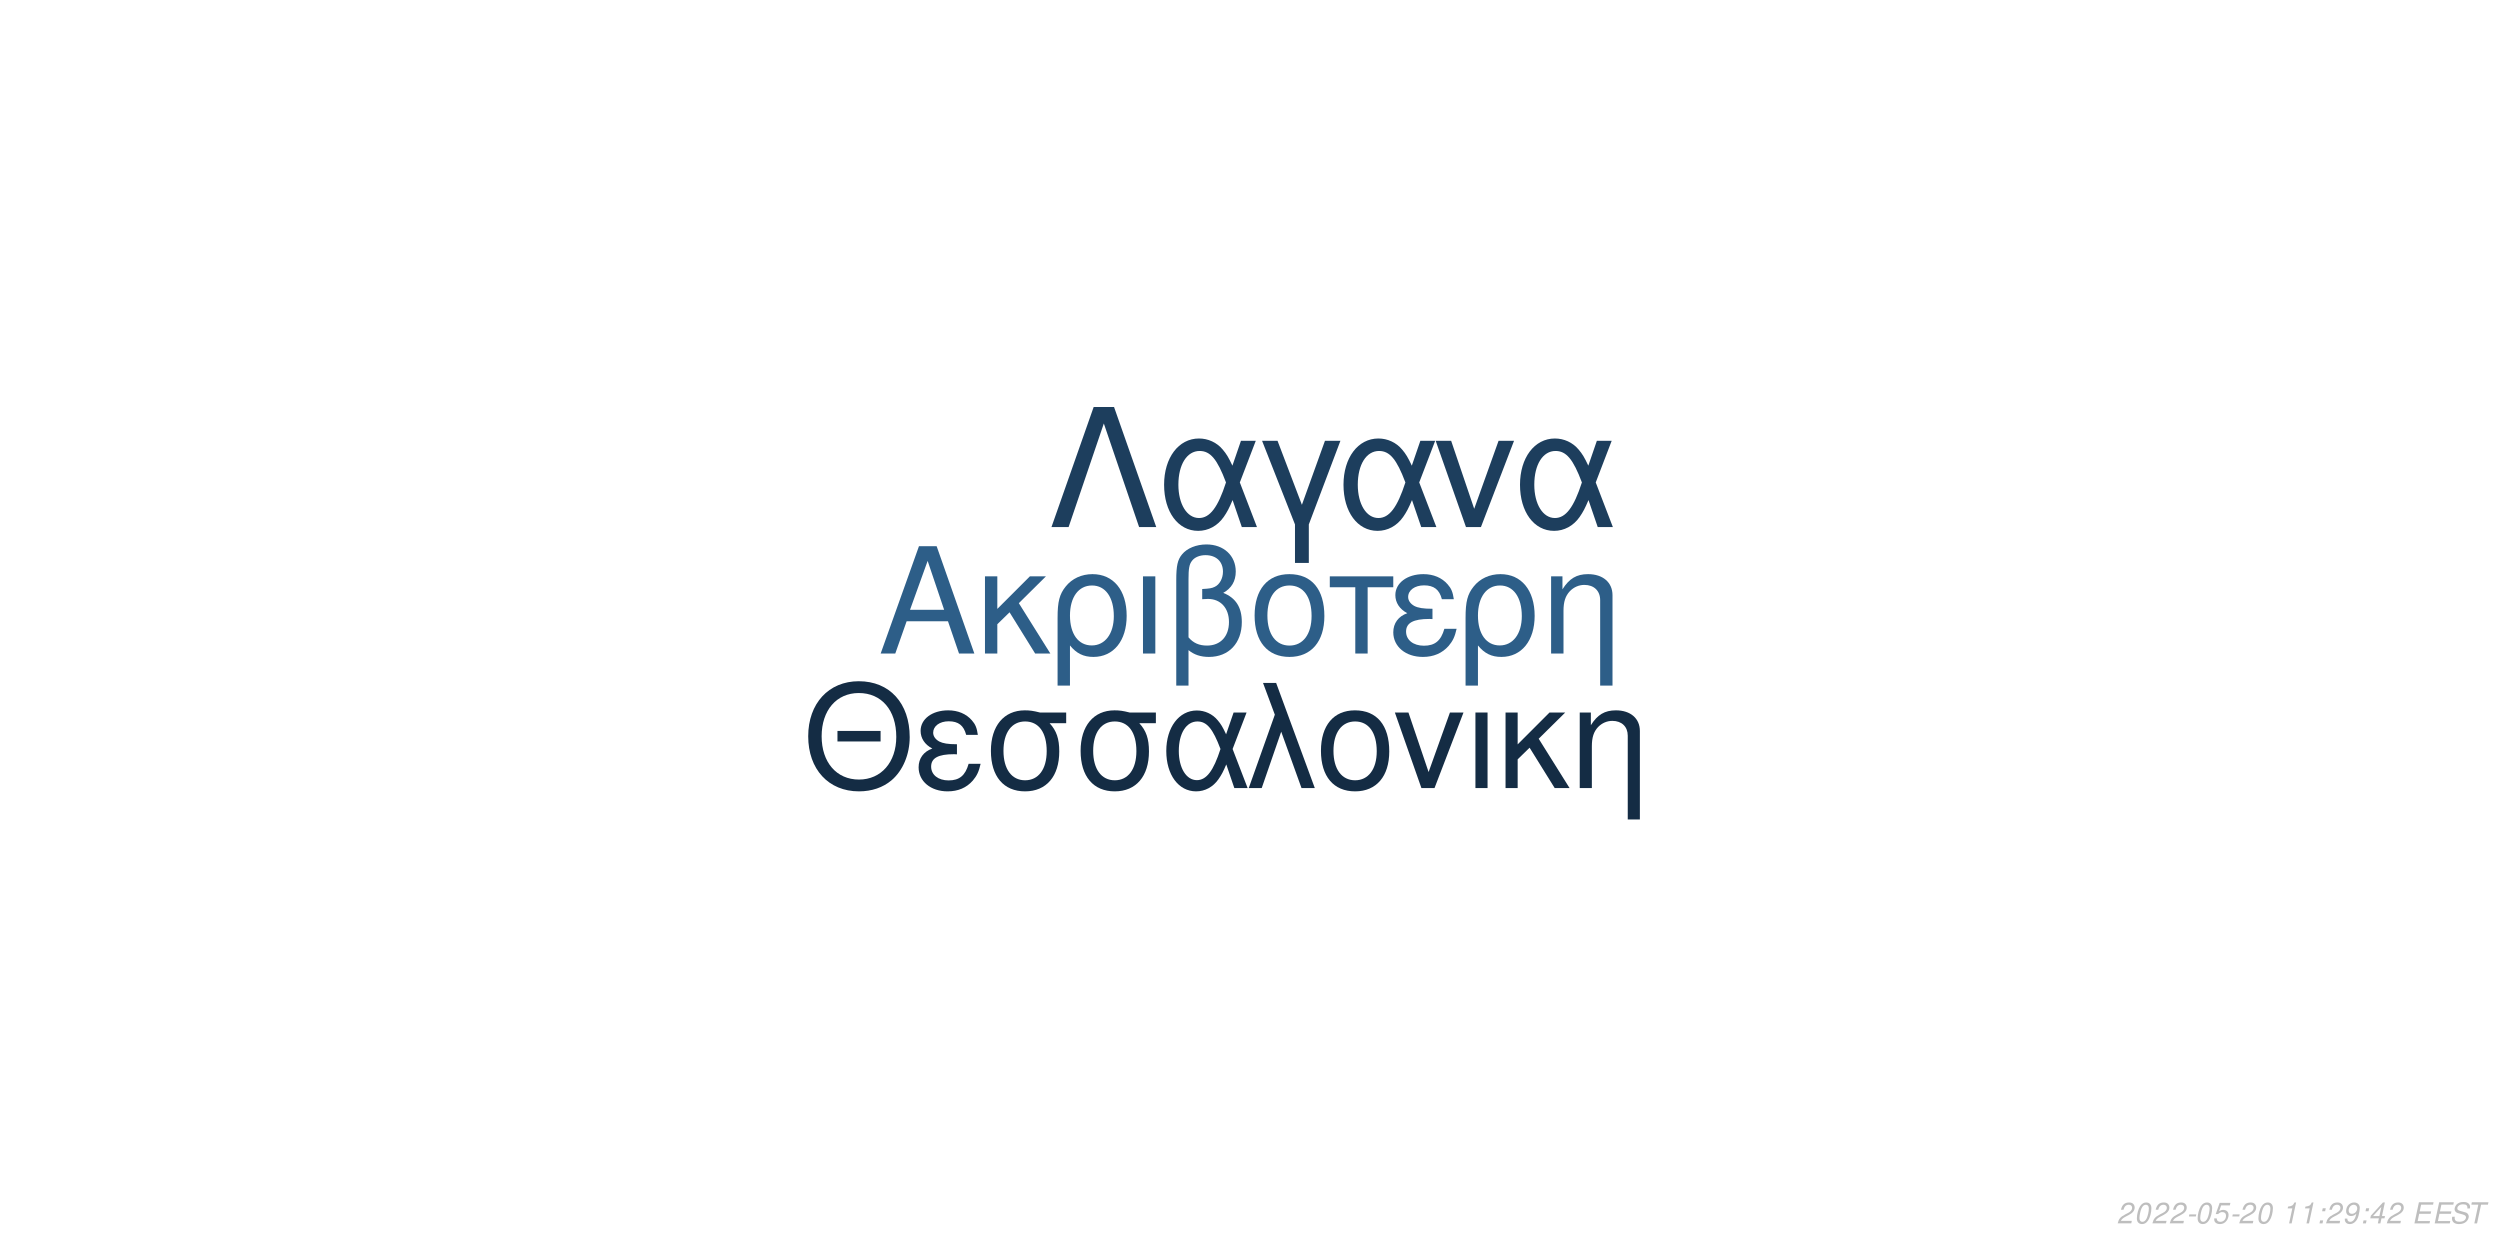
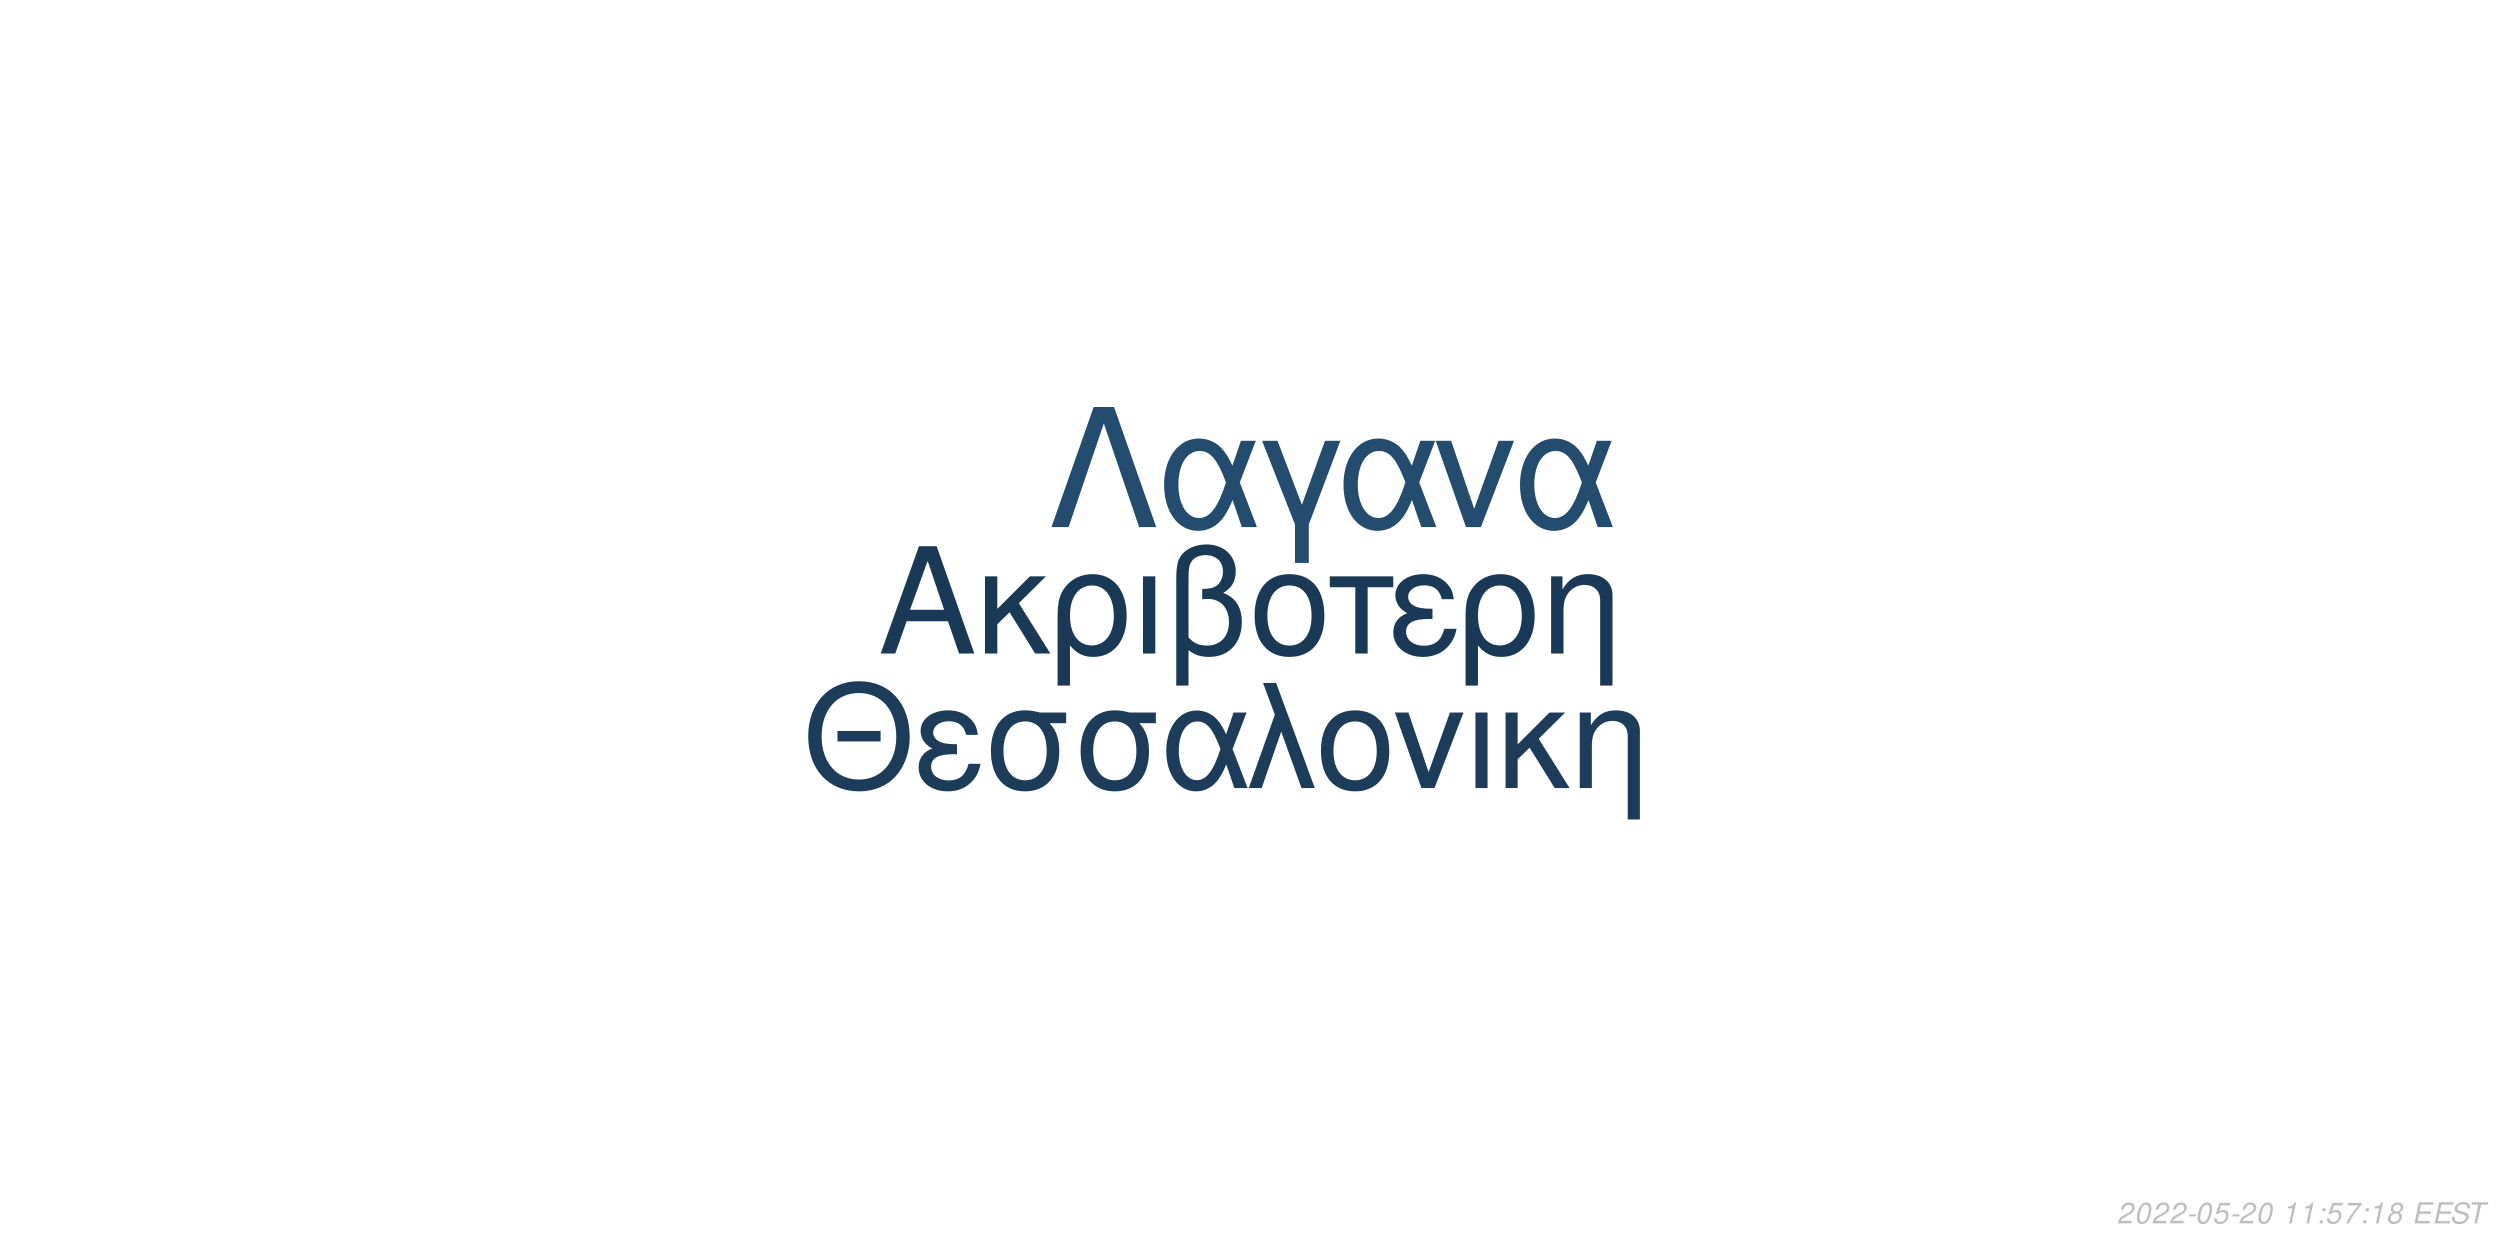
<svg xmlns="http://www.w3.org/2000/svg" xmlns:xlink="http://www.w3.org/1999/xlink" width="864pt" height="432pt" viewBox="0 0 864 432" version="1.1">
  <defs>
    <g>
      <symbol overflow="visible" id="glyph0-0">
        <path style="stroke:none;" d="" />
      </symbol>
      <symbol overflow="visible" id="glyph0-1">
        <path style="stroke:none;" d="M 24.125 -11.141 L 27.938 0 L 33.234 0 L 20.203 -37.094 L 14.094 -37.094 L 0.859 0 L 5.906 0 L 9.828 -11.141 Z M 22.797 -15.109 L 11 -15.109 L 17.094 -32.016 Z M 22.797 -15.109 " />
      </symbol>
      <symbol overflow="visible" id="glyph0-2">
        <path style="stroke:none;" d="M 7.172 -15.422 L 7.172 -26.672 L 2.906 -26.672 L 2.906 0 L 7.172 0 L 7.172 -10.125 L 11.406 -14.25 L 20.25 0 L 25.5 0 L 14.609 -17.406 L 23.969 -26.672 L 18.422 -26.672 Z M 7.172 -15.422 " />
      </symbol>
      <symbol overflow="visible" id="glyph0-3">
        <path style="stroke:none;" d="M 3 11.094 L 7.281 11.094 L 7.281 -2.797 C 9.516 -0.047 11.953 1.172 15.375 1.172 C 22.344 1.172 26.875 -4.422 26.875 -13.031 C 26.875 -21.891 22.297 -27.438 15.062 -27.438 C 11.297 -27.438 7.984 -25.906 5.797 -23.156 C 3.672 -20.516 3 -17.969 3 -12.359 Z M 14.906 -23.516 C 19.547 -23.516 22.438 -19.438 22.438 -12.922 C 22.438 -6.812 19.391 -2.797 14.812 -2.797 C 10.172 -2.797 7.281 -6.766 7.281 -13.125 C 7.281 -19.484 10.234 -23.516 14.906 -23.516 Z M 14.906 -23.516 " />
      </symbol>
      <symbol overflow="visible" id="glyph0-4">
        <path style="stroke:none;" d="M 3.516 0 L 7.781 0 L 7.781 -26.672 L 3.516 -26.672 Z M 3.516 0 " />
      </symbol>
      <symbol overflow="visible" id="glyph0-5">
        <path style="stroke:none;" d="M 4.016 11.094 L 8.25 11.094 L 8.25 -1.172 C 10.172 0.406 12.422 1.172 15.312 1.172 C 22.188 1.172 26.672 -3.609 26.672 -10.891 C 26.672 -15.984 24.578 -19.234 20.25 -20.969 C 23.109 -22.547 24.578 -25.031 24.578 -28.344 C 24.578 -33.844 20.406 -37.703 14.453 -37.703 C 10.938 -37.703 7.734 -36.391 6 -34.25 C 4.484 -32.422 4.016 -30.328 4.016 -25.391 Z M 8.25 -25.656 C 8.25 -29.359 8.5 -30.844 9.469 -32.062 C 10.375 -33.281 12.156 -34 14.094 -34 C 17.812 -34 20.156 -31.812 20.156 -28.297 C 20.156 -25.953 18.984 -23.812 17.297 -23.047 C 16.281 -22.547 15.469 -22.438 12.984 -22.297 L 12.984 -18.781 C 13.734 -18.828 14.344 -18.875 14.969 -18.875 C 19.344 -18.875 22.234 -15.719 22.234 -10.891 C 22.234 -5.906 19.281 -2.75 14.656 -2.75 C 11.953 -2.75 9.922 -3.609 8.25 -5.594 Z M 8.25 -25.656 " />
      </symbol>
      <symbol overflow="visible" id="glyph0-6">
        <path style="stroke:none;" d="M 14.094 -27.438 C 6.562 -27.438 2.094 -22.094 2.094 -13.125 C 2.094 -4.125 6.562 1.172 14.141 1.172 C 21.672 1.172 26.203 -4.172 26.203 -12.922 C 26.203 -22.188 21.828 -27.438 14.094 -27.438 Z M 14.141 -23.516 C 18.938 -23.516 21.781 -19.594 21.781 -12.984 C 21.781 -6.672 18.828 -2.75 14.141 -2.75 C 9.422 -2.75 6.516 -6.672 6.516 -13.125 C 6.516 -19.594 9.422 -23.516 14.141 -23.516 Z M 14.141 -23.516 " />
      </symbol>
      <symbol overflow="visible" id="glyph0-7">
        <path style="stroke:none;" d="M 7.891 0 L 12.156 0 L 12.156 -22.906 L 21.016 -22.906 L 21.016 -26.672 L -0.922 -26.672 L -0.922 -22.906 L 7.891 -22.906 Z M 7.891 0 " />
      </symbol>
      <symbol overflow="visible" id="glyph0-8">
        <path style="stroke:none;" d="M 14.562 -15.469 C 11.344 -15.469 9.562 -15.781 8.297 -16.438 C 6.922 -17.203 6.156 -18.328 6.156 -19.547 C 6.156 -21.891 8.453 -23.562 11.656 -23.562 C 15.062 -23.562 16.953 -22.094 17.812 -18.781 L 21.938 -18.781 C 21.578 -21.266 21.062 -22.5 19.797 -23.922 C 17.812 -26.203 14.906 -27.438 11.453 -27.438 C 5.797 -27.438 1.734 -24.375 1.734 -20.203 C 1.734 -17.609 3.156 -15.375 5.859 -13.938 C 2.797 -12.875 1.016 -10.484 1.016 -7.328 C 1.016 -2.391 5.297 1.172 11.25 1.172 C 14.969 1.172 17.906 -0.109 20.156 -2.641 C 21.578 -4.328 22.297 -5.797 22.906 -8.547 L 18.672 -8.547 C 17.5 -4.422 15.422 -2.703 11.609 -2.703 C 7.938 -2.703 5.438 -4.688 5.438 -7.578 C 5.438 -10.578 7.938 -11.953 13.484 -11.953 C 13.641 -11.953 14.094 -11.953 14.562 -11.906 Z M 14.562 -15.469 " />
      </symbol>
      <symbol overflow="visible" id="glyph0-9">
        <path style="stroke:none;" d="M 3.562 -26.672 L 3.562 0 L 7.844 0 L 7.844 -14.703 C 7.844 -17.906 8.5 -19.891 10.031 -21.531 C 11.406 -22.953 13.188 -23.719 15.062 -23.719 C 18.375 -23.719 20.516 -21.672 20.516 -18.469 L 20.516 11.094 L 24.781 11.094 L 24.781 -20.156 C 24.781 -24.578 21.469 -27.438 16.328 -27.438 C 12.359 -27.438 9.828 -25.906 7.484 -22.188 L 7.484 -26.672 Z M 3.562 -26.672 " />
      </symbol>
      <symbol overflow="visible" id="glyph1-0">
        <path style="stroke:none;" d="" />
      </symbol>
      <symbol overflow="visible" id="glyph1-1">
        <path style="stroke:none;" d="M 26.859 -19.734 L 11.953 -19.734 L 11.953 -16.094 L 26.859 -16.094 Z M 19.328 -36.922 C 8.922 -36.922 1.844 -29.25 1.844 -17.891 C 1.844 -6.484 8.875 1.141 19.391 1.141 C 23.812 1.141 27.703 -0.203 30.641 -2.688 C 34.578 -6.031 36.922 -11.656 36.922 -17.594 C 36.922 -29.297 30 -36.922 19.328 -36.922 Z M 19.328 -32.844 C 27.203 -32.844 32.281 -26.906 32.281 -17.688 C 32.281 -8.922 27.062 -2.938 19.391 -2.938 C 11.609 -2.938 6.484 -8.922 6.484 -17.891 C 6.484 -26.859 11.609 -32.844 19.328 -32.844 Z M 19.328 -32.844 " />
      </symbol>
      <symbol overflow="visible" id="glyph1-2">
        <path style="stroke:none;" d="M 14.25 -15.141 C 11.109 -15.141 9.375 -15.453 8.125 -16.094 C 6.781 -16.844 6.031 -17.938 6.031 -19.141 C 6.031 -21.422 8.266 -23.078 11.406 -23.078 C 14.75 -23.078 16.594 -21.625 17.438 -18.391 L 21.469 -18.391 C 21.125 -20.828 20.625 -22.031 19.391 -23.422 C 17.438 -25.656 14.594 -26.859 11.219 -26.859 C 5.688 -26.859 1.688 -23.875 1.688 -19.781 C 1.688 -17.234 3.094 -15.047 5.734 -13.656 C 2.734 -12.609 1 -10.266 1 -7.172 C 1 -2.344 5.188 1.141 11.016 1.141 C 14.656 1.141 17.547 -0.094 19.734 -2.594 C 21.125 -4.234 21.828 -5.688 22.422 -8.375 L 18.281 -8.375 C 17.141 -4.328 15.094 -2.641 11.359 -2.641 C 7.766 -2.641 5.328 -4.578 5.328 -7.422 C 5.328 -10.359 7.766 -11.703 13.203 -11.703 C 13.359 -11.703 13.797 -11.703 14.25 -11.656 Z M 14.25 -15.141 " />
      </symbol>
      <symbol overflow="visible" id="glyph1-3">
        <path style="stroke:none;" d="M 29 -26.109 L 19.938 -26.109 C 17.594 -26.703 16.438 -26.859 14.703 -26.859 C 7.469 -26.859 2.984 -21.469 2.984 -12.859 C 2.984 -4.031 7.375 1.141 14.797 1.141 C 22.172 1.141 26.609 -4.078 26.609 -12.656 C 26.609 -17.047 25.656 -19.828 23.266 -22.422 L 29 -22.422 Z M 14.797 -23.016 C 19.531 -23.016 22.266 -19.234 22.266 -12.75 C 22.266 -6.531 19.438 -2.688 14.797 -2.688 C 10.172 -2.688 7.328 -6.531 7.328 -12.859 C 7.328 -19.188 10.172 -23.016 14.797 -23.016 Z M 14.797 -23.016 " />
      </symbol>
      <symbol overflow="visible" id="glyph1-4">
        <path style="stroke:none;" d="M 29.344 -26.109 L 24.859 -26.109 L 22.266 -18.578 C 21.125 -21.031 20.484 -22.125 19.328 -23.469 C 17.547 -25.609 14.906 -26.812 12.156 -26.812 C 5.984 -26.812 1.594 -20.984 1.594 -12.812 C 1.594 -4.578 5.828 1.141 11.906 1.141 C 14.953 1.141 17.734 -0.344 19.625 -3.047 C 20.672 -4.531 21.281 -5.688 22.328 -8.172 L 25.109 0 L 29.703 0 L 24.516 -13.5 Z M 20.328 -13.5 C 17.891 -5.922 15.453 -2.734 12.156 -2.734 C 8.516 -2.734 5.922 -6.922 5.922 -12.812 C 5.922 -18.938 8.516 -23.016 12.359 -23.016 C 15.594 -23.016 17.688 -20.531 20.328 -13.5 Z M 20.328 -13.5 " />
      </symbol>
      <symbol overflow="visible" id="glyph1-5">
        <path style="stroke:none;" d="M 1.094 0 L 5.578 0 L 12.312 -19.484 L 19.328 0 L 23.922 0 L 10.562 -36.328 L 6.031 -36.328 L 10.109 -25.359 Z M 1.094 0 " />
      </symbol>
      <symbol overflow="visible" id="glyph1-6">
        <path style="stroke:none;" d="M 13.797 -26.859 C 6.422 -26.859 2.047 -21.625 2.047 -12.859 C 2.047 -4.031 6.422 1.141 13.859 1.141 C 21.234 1.141 25.656 -4.078 25.656 -12.656 C 25.656 -21.719 21.375 -26.859 13.797 -26.859 Z M 13.859 -23.016 C 18.531 -23.016 21.328 -19.188 21.328 -12.703 C 21.328 -6.531 18.438 -2.688 13.859 -2.688 C 9.219 -2.688 6.375 -6.531 6.375 -12.859 C 6.375 -19.188 9.219 -23.016 13.859 -23.016 Z M 13.859 -23.016 " />
      </symbol>
      <symbol overflow="visible" id="glyph1-7">
        <path style="stroke:none;" d="M 14.297 0 L 24.312 -26.109 L 19.625 -26.109 L 12.25 -5.531 L 5.281 -26.109 L 0.594 -26.109 L 9.766 0 Z M 14.297 0 " />
      </symbol>
      <symbol overflow="visible" id="glyph1-8">
        <path style="stroke:none;" d="M 3.438 0 L 7.625 0 L 7.625 -26.109 L 3.438 -26.109 Z M 3.438 0 " />
      </symbol>
      <symbol overflow="visible" id="glyph1-9">
        <path style="stroke:none;" d="M 7.031 -15.094 L 7.031 -26.109 L 2.844 -26.109 L 2.844 0 L 7.031 0 L 7.031 -9.922 L 11.156 -13.953 L 19.828 0 L 24.969 0 L 14.297 -17.047 L 23.469 -26.109 L 18.031 -26.109 Z M 7.031 -15.094 " />
      </symbol>
      <symbol overflow="visible" id="glyph1-10">
        <path style="stroke:none;" d="M 3.484 -26.109 L 3.484 0 L 7.672 0 L 7.672 -14.406 C 7.672 -17.547 8.328 -19.484 9.812 -21.078 C 11.156 -22.469 12.906 -23.219 14.75 -23.219 C 17.984 -23.219 20.078 -21.234 20.078 -18.094 L 20.078 10.859 L 24.266 10.859 L 24.266 -19.734 C 24.266 -24.062 21.031 -26.859 16 -26.859 C 12.109 -26.859 9.609 -25.359 7.328 -21.719 L 7.328 -26.109 Z M 3.484 -26.109 " />
      </symbol>
      <symbol overflow="visible" id="glyph2-0">
        <path style="stroke:none;" d="" />
      </symbol>
      <symbol overflow="visible" id="glyph2-1">
        <path style="stroke:none;" d="M 22.531 -41.484 L 15.484 -41.484 L 0.906 0 L 6.828 0 L 19 -35.797 L 31.188 0 L 37.109 0 Z M 22.531 -41.484 " />
      </symbol>
      <symbol overflow="visible" id="glyph2-2">
        <path style="stroke:none;" d="M 33.516 -29.812 L 28.391 -29.812 L 25.438 -21.219 C 24.125 -24.016 23.391 -25.266 22.078 -26.797 C 20.031 -29.25 17.016 -30.609 13.891 -30.609 C 6.828 -30.609 1.828 -23.953 1.828 -14.625 C 1.828 -5.234 6.656 1.312 13.594 1.312 C 17.078 1.312 20.266 -0.391 22.422 -3.469 C 23.609 -5.172 24.297 -6.484 25.5 -9.328 L 28.688 0 L 33.922 0 L 28 -15.422 Z M 23.219 -15.422 C 20.422 -6.766 17.641 -3.125 13.891 -3.125 C 9.734 -3.125 6.766 -7.906 6.766 -14.625 C 6.766 -21.625 9.734 -26.297 14.109 -26.297 C 17.812 -26.297 20.203 -23.453 23.219 -15.422 Z M 23.219 -15.422 " />
      </symbol>
      <symbol overflow="visible" id="glyph2-3">
        <path style="stroke:none;" d="M 12.062 12.406 L 16.844 12.406 L 16.844 -0.906 L 27.766 -29.812 L 22.422 -29.812 L 14.453 -7.688 L 6.031 -29.812 L 0.688 -29.812 L 12.062 -0.906 Z M 12.062 12.406 " />
      </symbol>
      <symbol overflow="visible" id="glyph2-4">
        <path style="stroke:none;" d="M 16.328 0 L 27.766 -29.812 L 22.422 -29.812 L 14 -6.312 L 6.031 -29.812 L 0.688 -29.812 L 11.156 0 Z M 16.328 0 " />
      </symbol>
      <symbol overflow="visible" id="glyph3-0">
        <path style="stroke:none;" d="" />
      </symbol>
      <symbol overflow="visible" id="glyph3-1">
        <path style="stroke:none;" d="M 5.234 -0.875 L 1.469 -0.875 C 1.641 -1.375 2.203 -1.891 3.109 -2.344 L 4.234 -2.938 C 5.562 -3.625 6.219 -4.469 6.219 -5.484 C 6.219 -5.938 6.062 -6.359 5.797 -6.656 C 5.469 -7.047 4.984 -7.234 4.312 -7.234 C 2.766 -7.234 1.891 -6.453 1.484 -4.734 L 2.375 -4.734 C 2.484 -5.188 2.609 -5.484 2.797 -5.75 C 3.094 -6.203 3.609 -6.453 4.188 -6.453 C 4.891 -6.453 5.344 -6.031 5.344 -5.375 C 5.344 -4.703 4.859 -4.094 4.016 -3.656 L 2.984 -3.125 C 1.234 -2.188 0.797 -1.656 0.344 -0.016 L 5.047 -0.016 Z M 5.234 -0.875 " />
      </symbol>
      <symbol overflow="visible" id="glyph3-2">
        <path style="stroke:none;" d="M 4.203 -7.234 C 3.375 -7.234 2.688 -6.812 2.125 -5.984 C 1.484 -5.047 0.984 -3.188 0.984 -1.734 C 0.984 -1.109 1.172 -0.562 1.484 -0.266 C 1.797 0.047 2.281 0.234 2.766 0.234 C 3.625 0.234 4.281 -0.156 4.859 -1.016 C 5.516 -1.953 6 -3.797 6 -5.266 C 6 -6.5 5.328 -7.234 4.203 -7.234 Z M 4.094 -6.453 C 4.734 -6.453 5.125 -5.984 5.125 -5.156 C 5.125 -4.203 4.781 -2.625 4.406 -1.812 C 3.984 -0.938 3.516 -0.547 2.875 -0.547 C 2.25 -0.547 1.875 -1.031 1.875 -1.828 C 1.875 -2.797 2.203 -4.344 2.594 -5.203 C 2.984 -6.047 3.453 -6.453 4.094 -6.453 Z M 4.094 -6.453 " />
      </symbol>
      <symbol overflow="visible" id="glyph3-3">
        <path style="stroke:none;" d="M 3.516 -3.125 L 1.125 -3.125 L 0.969 -2.406 L 3.359 -2.406 Z M 3.516 -3.125 " />
      </symbol>
      <symbol overflow="visible" id="glyph3-4">
        <path style="stroke:none;" d="M 6.297 -7.094 L 2.594 -7.094 L 1.234 -3.234 L 2.047 -3.234 C 2.656 -3.766 2.938 -3.906 3.531 -3.906 C 4.328 -3.906 4.797 -3.453 4.797 -2.688 C 4.797 -1.438 3.969 -0.547 2.828 -0.547 C 2.031 -0.547 1.609 -0.938 1.578 -1.734 L 0.703 -1.734 L 0.703 -1.516 C 0.703 -0.938 0.844 -0.547 1.188 -0.266 C 1.562 0.062 2.078 0.234 2.703 0.234 C 3.656 0.234 4.391 -0.156 4.984 -0.922 C 5.422 -1.5 5.672 -2.234 5.672 -2.953 C 5.672 -4 4.938 -4.672 3.812 -4.672 C 3.328 -4.672 2.906 -4.547 2.406 -4.234 L 3.109 -6.219 L 6.109 -6.219 Z M 6.297 -7.094 " />
      </symbol>
      <symbol overflow="visible" id="glyph3-5">
        <path style="stroke:none;" d="" />
      </symbol>
      <symbol overflow="visible" id="glyph3-6">
        <path style="stroke:none;" d="M 3.703 -5.188 L 2.594 0 L 3.469 0 L 5.016 -7.234 L 4.438 -7.234 C 3.906 -6.156 3.688 -6.016 2.234 -5.812 L 2.109 -5.188 Z M 3.703 -5.188 " />
      </symbol>
      <symbol overflow="visible" id="glyph3-7">
        <path style="stroke:none;" d="M 2.359 -1.031 L 1.312 -1.031 L 1.094 0 L 2.141 0 Z M 3.266 -5.234 L 2.219 -5.234 L 2 -4.203 L 3.047 -4.203 Z M 3.266 -5.234 " />
      </symbol>
      <symbol overflow="visible" id="glyph3-8">
-         <path style="stroke:none;" d="M 0.844 -1.656 C 0.844 -1.547 0.844 -1.438 0.844 -1.375 C 0.844 -0.406 1.531 0.234 2.578 0.234 C 3.203 0.234 3.766 0.016 4.297 -0.438 C 4.938 -1 5.312 -1.656 5.594 -2.719 C 5.844 -3.672 6.016 -4.766 6.016 -5.375 C 6.016 -5.844 5.844 -6.328 5.547 -6.656 C 5.203 -7.031 4.703 -7.234 4.062 -7.234 C 2.516 -7.234 1.297 -5.938 1.297 -4.266 C 1.297 -3.203 1.984 -2.547 3.047 -2.547 C 3.484 -2.547 3.953 -2.672 4.281 -2.891 C 4.406 -2.984 4.547 -3.078 4.828 -3.344 C 4.438 -1.484 3.703 -0.547 2.703 -0.547 C 2.109 -0.547 1.719 -0.938 1.719 -1.547 L 1.719 -1.656 Z M 3.953 -6.453 C 4.625 -6.453 5.141 -5.953 5.141 -5.281 C 5.141 -4.188 4.312 -3.312 3.297 -3.312 C 2.594 -3.312 2.172 -3.734 2.172 -4.453 C 2.172 -5.562 2.984 -6.453 3.953 -6.453 Z M 3.953 -6.453 " />
+         <path style="stroke:none;" d="M 6.703 -7.094 L 1.953 -7.094 L 1.766 -6.219 L 5.594 -6.219 C 3.344 -3.688 2.266 -2.109 1.375 0 L 2.344 0 C 3.031 -1.906 4.828 -4.594 6.547 -6.281 Z M 6.703 -7.094 " />
      </symbol>
      <symbol overflow="visible" id="glyph3-9">
-         <path style="stroke:none;" d="M 3.625 -1.75 L 3.266 0 L 4.141 0 L 4.516 -1.75 L 5.562 -1.75 L 5.734 -2.531 L 4.688 -2.531 L 5.688 -7.234 L 5.016 -7.234 L 0.844 -2.672 L 0.641 -1.75 Z M 3.797 -2.531 L 1.594 -2.531 L 4.469 -5.703 Z M 3.797 -2.531 " />
+         <path style="stroke:none;" d="M 4.766 -3.797 C 5.078 -3.969 5.234 -4.078 5.438 -4.234 C 5.812 -4.594 6.062 -5.172 6.062 -5.734 C 6.062 -6.625 5.344 -7.234 4.266 -7.234 C 2.812 -7.234 1.703 -6.219 1.703 -4.875 C 1.703 -4.406 1.875 -4.125 2.359 -3.812 C 1.297 -3.312 0.75 -2.516 0.75 -1.469 C 0.75 -0.438 1.547 0.234 2.812 0.234 C 3.656 0.234 4.359 -0.094 4.938 -0.734 C 5.359 -1.234 5.609 -1.859 5.609 -2.438 C 5.609 -3.047 5.312 -3.516 4.766 -3.797 Z M 4.109 -6.453 C 4.797 -6.453 5.188 -6.125 5.188 -5.578 C 5.188 -5.266 5.062 -4.922 4.859 -4.672 C 4.562 -4.312 4.188 -4.156 3.656 -4.156 C 2.984 -4.156 2.594 -4.453 2.594 -4.984 C 2.594 -5.859 3.203 -6.453 4.109 -6.453 Z M 3.453 -3.406 C 4.234 -3.406 4.734 -2.984 4.734 -2.312 C 4.734 -1.312 3.922 -0.547 2.875 -0.547 C 2.125 -0.547 1.625 -0.969 1.625 -1.625 C 1.625 -2.609 2.438 -3.406 3.453 -3.406 Z M 3.453 -3.406 " />
      </symbol>
      <symbol overflow="visible" id="glyph3-10">
        <path style="stroke:none;" d="M 2.547 -3.312 L 6.5 -3.312 L 6.688 -4.141 L 2.719 -4.141 L 3.219 -6.469 L 7.344 -6.469 L 7.516 -7.297 L 2.453 -7.297 L 0.906 0 L 6.125 0 L 6.297 -0.812 L 2.016 -0.812 Z M 2.547 -3.312 " />
      </symbol>
      <symbol overflow="visible" id="glyph3-11">
        <path style="stroke:none;" d="M 7.062 -5.156 C 7.125 -5.438 7.141 -5.562 7.141 -5.703 C 7.141 -6.156 6.938 -6.594 6.594 -6.891 C 6.188 -7.25 5.656 -7.406 4.875 -7.406 C 3.844 -7.406 3.047 -7.125 2.5 -6.562 C 2.094 -6.141 1.781 -5.438 1.781 -4.922 C 1.781 -4.297 2.219 -3.766 2.891 -3.562 L 4.594 -3.094 C 5.406 -2.859 5.734 -2.578 5.734 -2.094 C 5.734 -1.781 5.547 -1.406 5.266 -1.141 C 4.844 -0.766 4.266 -0.578 3.453 -0.578 C 2.328 -0.578 1.812 -0.984 1.812 -1.906 C 1.812 -2.047 1.812 -2.125 1.844 -2.312 L 0.984 -2.312 C 0.906 -2.062 0.891 -1.906 0.891 -1.688 C 0.891 -0.484 1.797 0.234 3.297 0.234 C 4.359 0.234 5.234 -0.062 5.812 -0.609 C 6.344 -1.078 6.688 -1.797 6.688 -2.375 C 6.688 -2.641 6.609 -2.906 6.453 -3.156 C 6.234 -3.5 5.938 -3.703 5.469 -3.828 L 3.75 -4.312 C 2.984 -4.547 2.734 -4.734 2.734 -5.188 C 2.734 -5.547 2.875 -5.844 3.188 -6.109 C 3.547 -6.438 4.031 -6.594 4.703 -6.594 C 5.266 -6.594 5.688 -6.484 5.906 -6.297 C 6.094 -6.125 6.219 -5.797 6.219 -5.516 C 6.219 -5.422 6.203 -5.344 6.188 -5.156 Z M 7.062 -5.156 " />
      </symbol>
      <symbol overflow="visible" id="glyph3-12">
        <path style="stroke:none;" d="M 4.938 -6.469 L 7.312 -6.469 L 7.484 -7.297 L 1.75 -7.297 L 1.578 -6.469 L 3.984 -6.469 L 2.609 0 L 3.547 0 Z M 4.938 -6.469 " />
      </symbol>
    </g>
  </defs>
  <g id="surface1">
    <rect x="0" y="0" width="864" height="432" style="fill:rgb(100%,100%,100%);fill-opacity:1;stroke:none;" />
-     <g style="fill:rgb(17.647%,36.863%,53.333%);fill-opacity:1;">
+     <g style="fill:rgb(10.196%,22.353%,33.725%);fill-opacity:1;">
      <use xlink:href="#glyph0-1" x="303.5" y="225.861" />
      <use xlink:href="#glyph0-2" x="337.5" y="225.861" />
      <use xlink:href="#glyph0-3" x="362.5" y="225.861" />
      <use xlink:href="#glyph0-4" x="391.5" y="225.861" />
      <use xlink:href="#glyph0-5" x="402.5" y="225.861" />
      <use xlink:href="#glyph0-6" x="431.5" y="225.861" />
      <use xlink:href="#glyph0-7" x="460.5" y="225.861" />
      <use xlink:href="#glyph0-8" x="480.5" y="225.861" />
      <use xlink:href="#glyph0-3" x="503.5" y="225.861" />
      <use xlink:href="#glyph0-9" x="532.5" y="225.861" />
    </g>
-     <g style="fill:rgb(7.843%,17.255%,26.667%);fill-opacity:1;">
+     <g style="fill:rgb(10.98%,23.529%,35.294%);fill-opacity:1;">
      <use xlink:href="#glyph1-1" x="277.473" y="272.354" />
      <use xlink:href="#glyph1-2" x="316.473" y="272.354" />
      <use xlink:href="#glyph1-3" x="339.473" y="272.354" />
      <use xlink:href="#glyph1-3" x="370.473" y="272.354" />
      <use xlink:href="#glyph1-4" x="401.473" y="272.354" />
      <use xlink:href="#glyph1-5" x="430.473" y="272.354" />
      <use xlink:href="#glyph1-6" x="454.473" y="272.354" />
      <use xlink:href="#glyph1-7" x="481.473" y="272.354" />
      <use xlink:href="#glyph1-8" x="506.473" y="272.354" />
      <use xlink:href="#glyph1-9" x="517.473" y="272.354" />
      <use xlink:href="#glyph1-10" x="542.473" y="272.354" />
    </g>
-     <g style="fill:rgb(11.373%,24.314%,36.471%);fill-opacity:1;">
+     <g style="fill:rgb(13.725%,29.804%,43.529%);fill-opacity:1;">
      <use xlink:href="#glyph2-1" x="362.484" y="182.152" />
      <use xlink:href="#glyph2-2" x="400.484" y="182.152" />
      <use xlink:href="#glyph2-3" x="435.484" y="182.152" />
      <use xlink:href="#glyph2-2" x="462.484" y="182.152" />
      <use xlink:href="#glyph2-4" x="495.484" y="182.152" />
      <use xlink:href="#glyph2-2" x="523.484" y="182.152" />
    </g>
    <g style="fill:rgb(74.51%,74.51%,74.51%);fill-opacity:1;">
      <use xlink:href="#glyph3-1" x="731.52" y="422.81" />
      <use xlink:href="#glyph3-2" x="737.52" y="422.81" />
      <use xlink:href="#glyph3-1" x="743.52" y="422.81" />
      <use xlink:href="#glyph3-1" x="749.52" y="422.81" />
      <use xlink:href="#glyph3-3" x="755.52" y="422.81" />
      <use xlink:href="#glyph3-2" x="758.52" y="422.81" />
      <use xlink:href="#glyph3-4" x="764.52" y="422.81" />
      <use xlink:href="#glyph3-3" x="770.52" y="422.81" />
      <use xlink:href="#glyph3-1" x="773.52" y="422.81" />
      <use xlink:href="#glyph3-2" x="779.52" y="422.81" />
      <use xlink:href="#glyph3-5" x="785.52" y="422.81" />
      <use xlink:href="#glyph3-6" x="788.52" y="422.81" />
      <use xlink:href="#glyph3-6" x="794.52" y="422.81" />
      <use xlink:href="#glyph3-7" x="800.52" y="422.81" />
-       <use xlink:href="#glyph3-1" x="803.52" y="422.81" />
+       <use xlink:href="#glyph3-4" x="803.52" y="422.81" />
      <use xlink:href="#glyph3-8" x="809.52" y="422.81" />
      <use xlink:href="#glyph3-7" x="815.52" y="422.81" />
-       <use xlink:href="#glyph3-9" x="818.52" y="422.81" />
-       <use xlink:href="#glyph3-1" x="824.52" y="422.81" />
+       <use xlink:href="#glyph3-6" x="818.52" y="422.81" />
+       <use xlink:href="#glyph3-9" x="824.52" y="422.81" />
      <use xlink:href="#glyph3-5" x="830.52" y="422.81" />
      <use xlink:href="#glyph3-10" x="833.52" y="422.81" />
      <use xlink:href="#glyph3-10" x="840.52" y="422.81" />
      <use xlink:href="#glyph3-11" x="846.52" y="422.81" />
      <use xlink:href="#glyph3-12" x="852.52" y="422.81" />
    </g>
  </g>
</svg>
